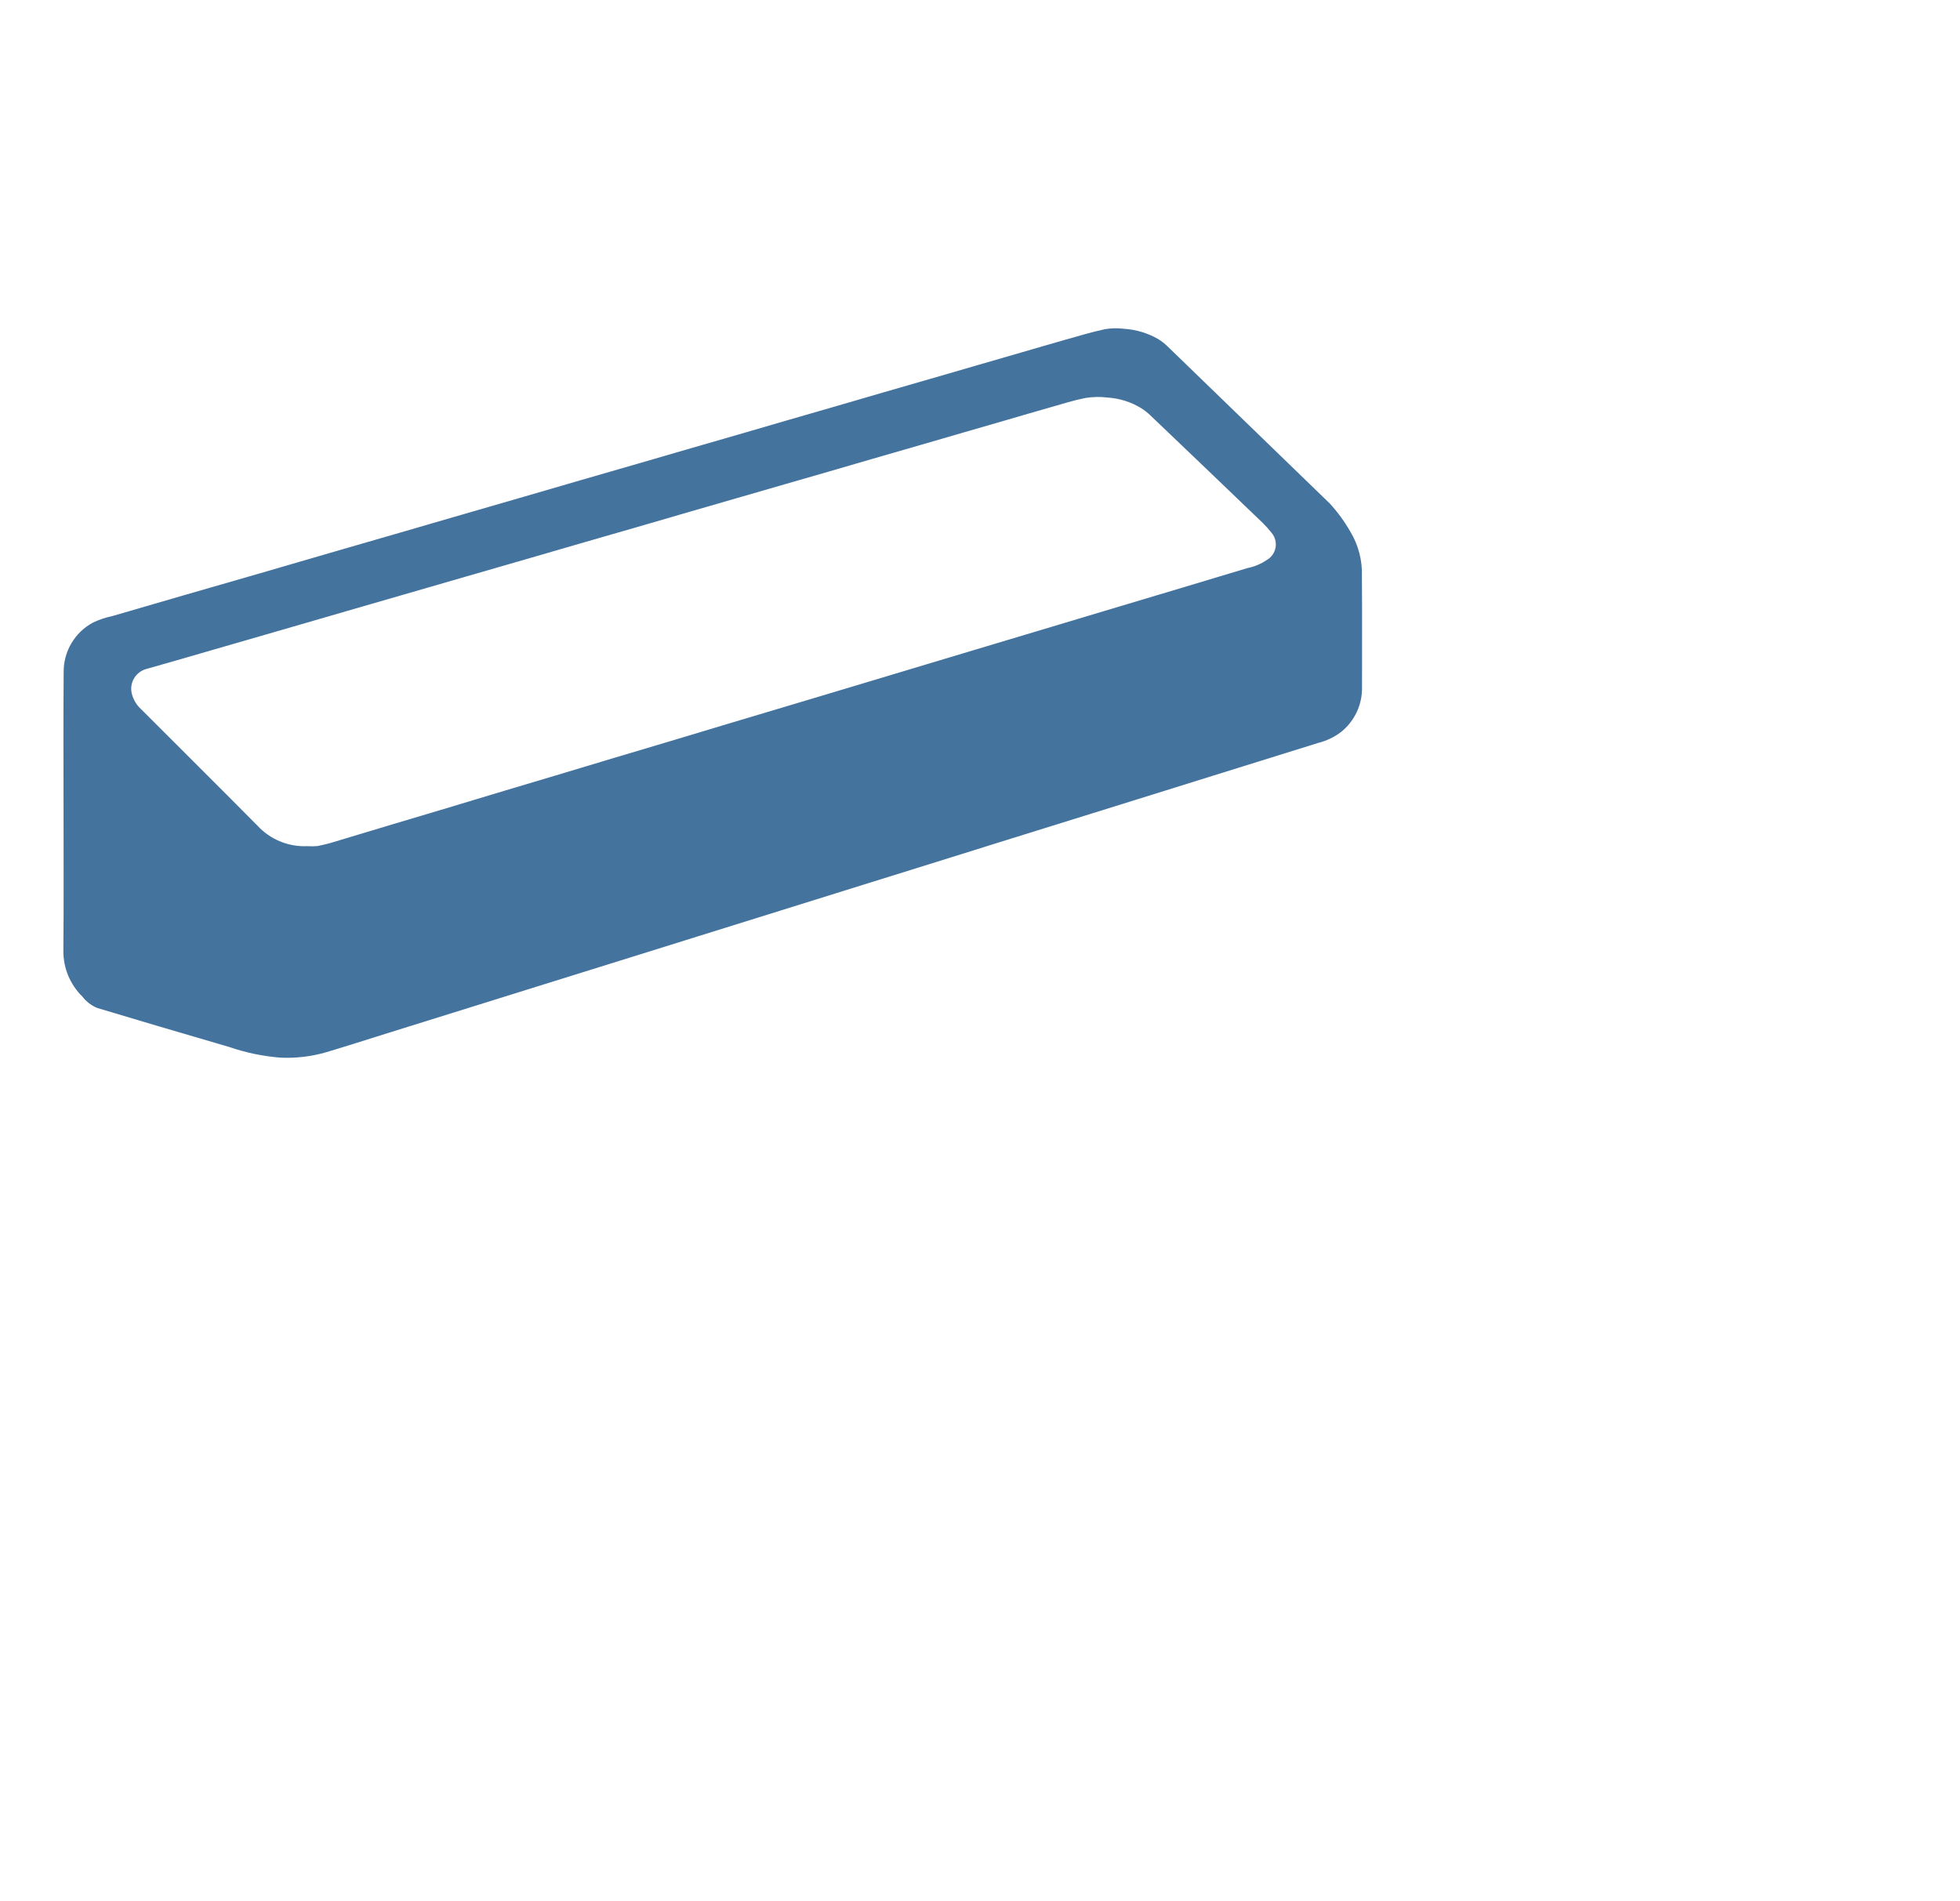
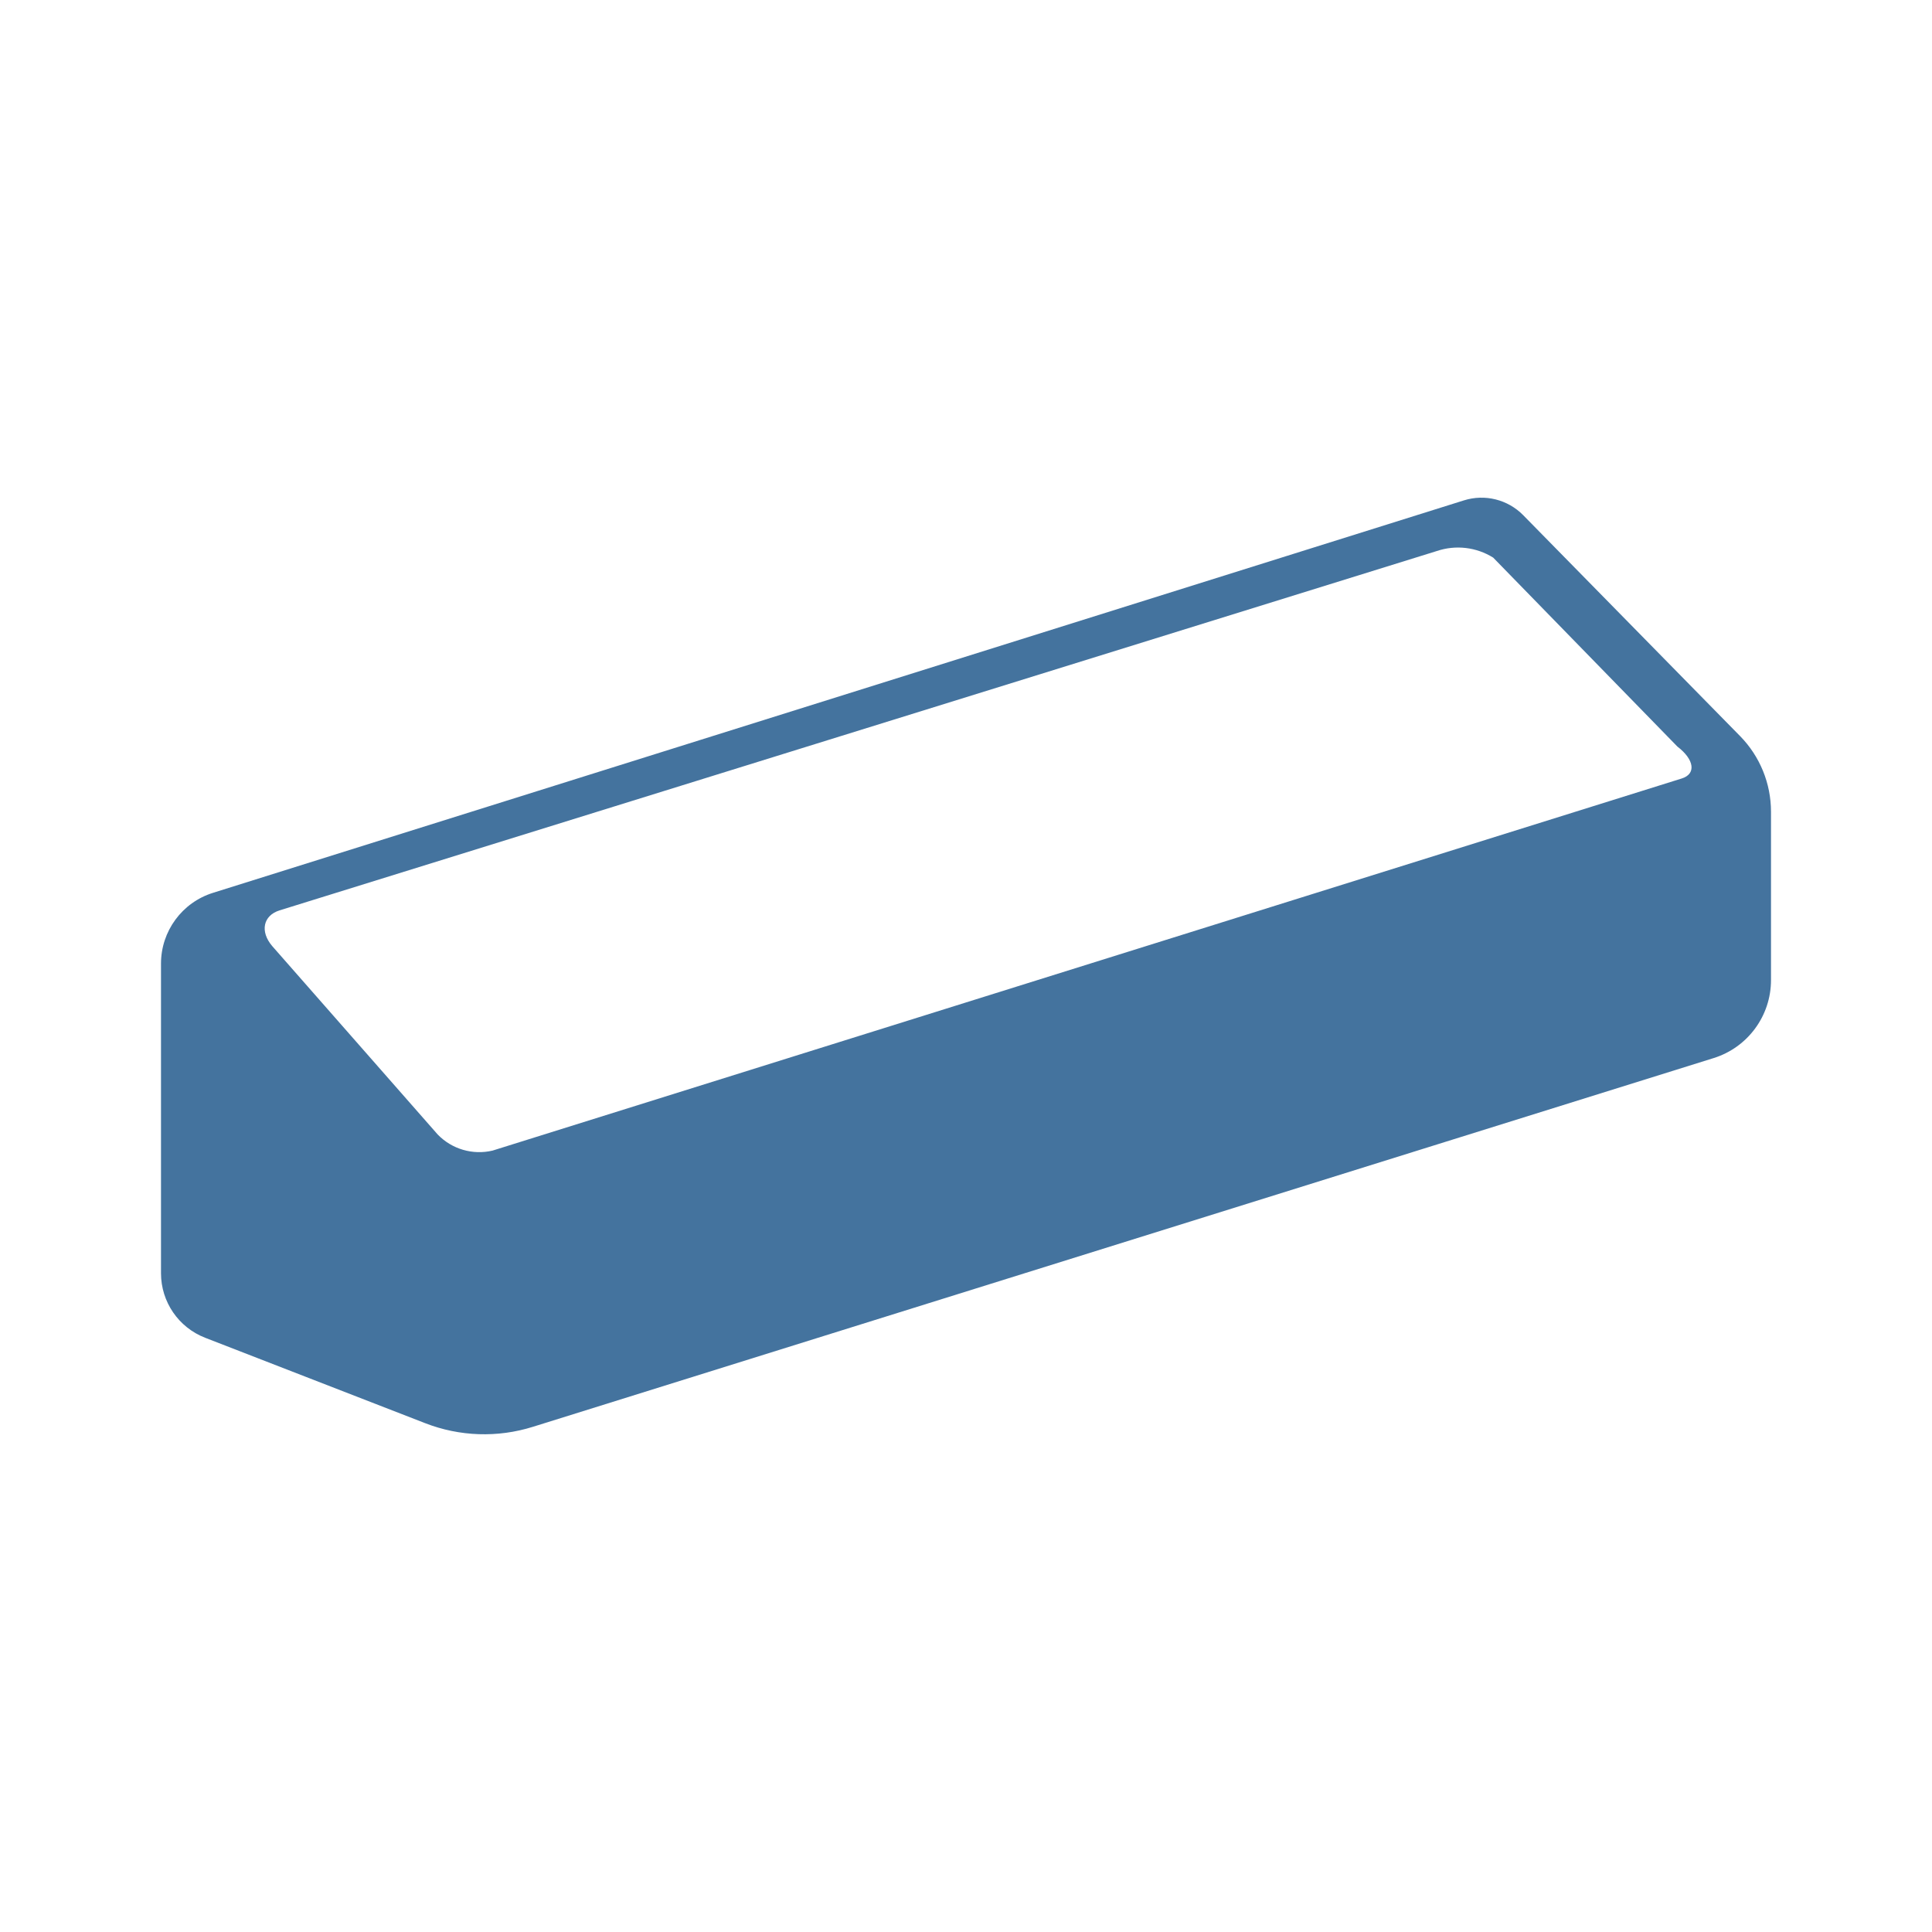
- <svg xmlns="http://www.w3.org/2000/svg" width="33px" height="32px" fill="#44739e" viewBox="0 0 33 32" version="1.1">
-   <path d="M1.07,13.694c0-.792-.005-1.583.002-2.375a.936.936,0,0,1,.494-.836,1.477,1.477,0,0,1,.331-.111q.601-.176,1.203-.35Q3.735,9.839,4.369,9.656,5.003,9.472,5.636,9.287q.556-.161,1.113-.322.516-.15,1.032-.3.521-.151,1.043-.302.481-.14.962-.28.481-.139.962-.278c.296-.086.591-.173.887-.258.269-.078.538-.155.807-.233s.537-.157.806-.235.538-.155.807-.233.537-.157.806-.235.538-.155.807-.233.537-.156.806-.234q.366-.106.732-.212c.242-.07.484-.142.726-.21.223-.063.445-.13.671-.179a1.09,1.09,0,0,1,.327-.006,1.317,1.317,0,0,1,.566.17.89.89,0,0,1,.158.122q1.369,1.324,2.736,2.65a2.639,2.639,0,0,1,.344.471,1.365,1.365,0,0,1,.196.76c.006.621.001,1.241.002,1.862a.941.941,0,0,1-.35.751,1.061,1.061,0,0,1-.389.187q-.667.207-1.335.416-.622.194-1.244.388-.63.197-1.26.393-.699.218-1.398.435-.659.206-1.318.412-.625.195-1.249.389-.625.195-1.249.39-.699.218-1.398.436-.657.205-1.313.41-.627.196-1.255.391t-1.255.392q-.699.218-1.398.436c-.342.107-.683.217-1.026.319a2.366,2.366,0,0,1-.776.092,3.511,3.511,0,0,1-.859-.179c-.391-.116-.784-.229-1.176-.345q-.523-.154-1.046-.312a.604.604,0,0,1-.25-.191,1.068,1.068,0,0,1-.321-.77C1.074,15.24,1.07,14.467,1.07,13.694Zm4.106.554a.987.987,0,0,0,.172-.002,2.55,2.55,0,0,0,.275-.069c.336-.1.671-.202,1.006-.303.311-.093.622-.184.932-.278s.621-.188.932-.281c.286-.086.572-.17.858-.256.334-.1.667-.201,1.001-.301.311-.093.622-.185.933-.278q.504-.151,1.007-.303.472-.142.944-.282.501-.15,1.002-.3.501-.15,1.002-.301.536-.161,1.072-.322.576-.172,1.152-.345.619-.185,1.237-.371.608-.182,1.216-.364c.363-.109.726-.217,1.088-.327a.889.889,0,0,0,.326-.137.302.302,0,0,0,.08-.454,1.724,1.724,0,0,0-.148-.166q-.948-.911-1.899-1.818a1.014,1.014,0,0,0-.158-.122,1.24,1.24,0,0,0-.559-.174,1.328,1.328,0,0,0-.371.007c-.198.039-.391.101-.585.156-.244.069-.488.141-.732.212s-.488.141-.732.212q-.363.105-.726.211-.403.117-.807.233-.366.106-.731.213-.366.106-.732.211-.406.118-.812.235-.401.116-.802.232-.443.129-.887.258-.478.138-.957.276-.484.14-.967.281-.481.14-.963.278-.521.151-1.043.302-.479.139-.957.277-.562.163-1.123.326-.554.16-1.107.32c-.38.11-.759.221-1.14.328a.346.346,0,0,0-.255.414.532.532,0,0,0,.164.272c.65.651,1.303,1.299,1.95,1.952A1.076,1.076,0,0,0,5.176,14.248Z" />
+ <svg xmlns="http://www.w3.org/2000/svg" width="24px" height="24px" fill="#44739e" viewBox="0 0 24 24" version="1.1">
+   <path d="M21.616,9.144,18.922,6.4a.727.727,0,0,0-.737-.184L2.646,11.091A.921.921,0,0,0,2,11.97v3.848a.859.859,0,0,0,.548.8l2.733,1.061a2.021,2.021,0,0,0,1.34.045l14.666-4.58a1.015,1.015,0,0,0,.713-.97v-2.09A1.341,1.341,0,0,0,21.616,9.144Zm-.726.527L6.119,14.293a.718.718,0,0,1-.682-.2L3.382,11.753c-.155-.181-.114-.38.091-.444L17.849,6.845a.824.824,0,0,1,.7.082l2.288,2.347C21.05,9.437,21.072,9.615,20.89,9.671Z" />
</svg>
